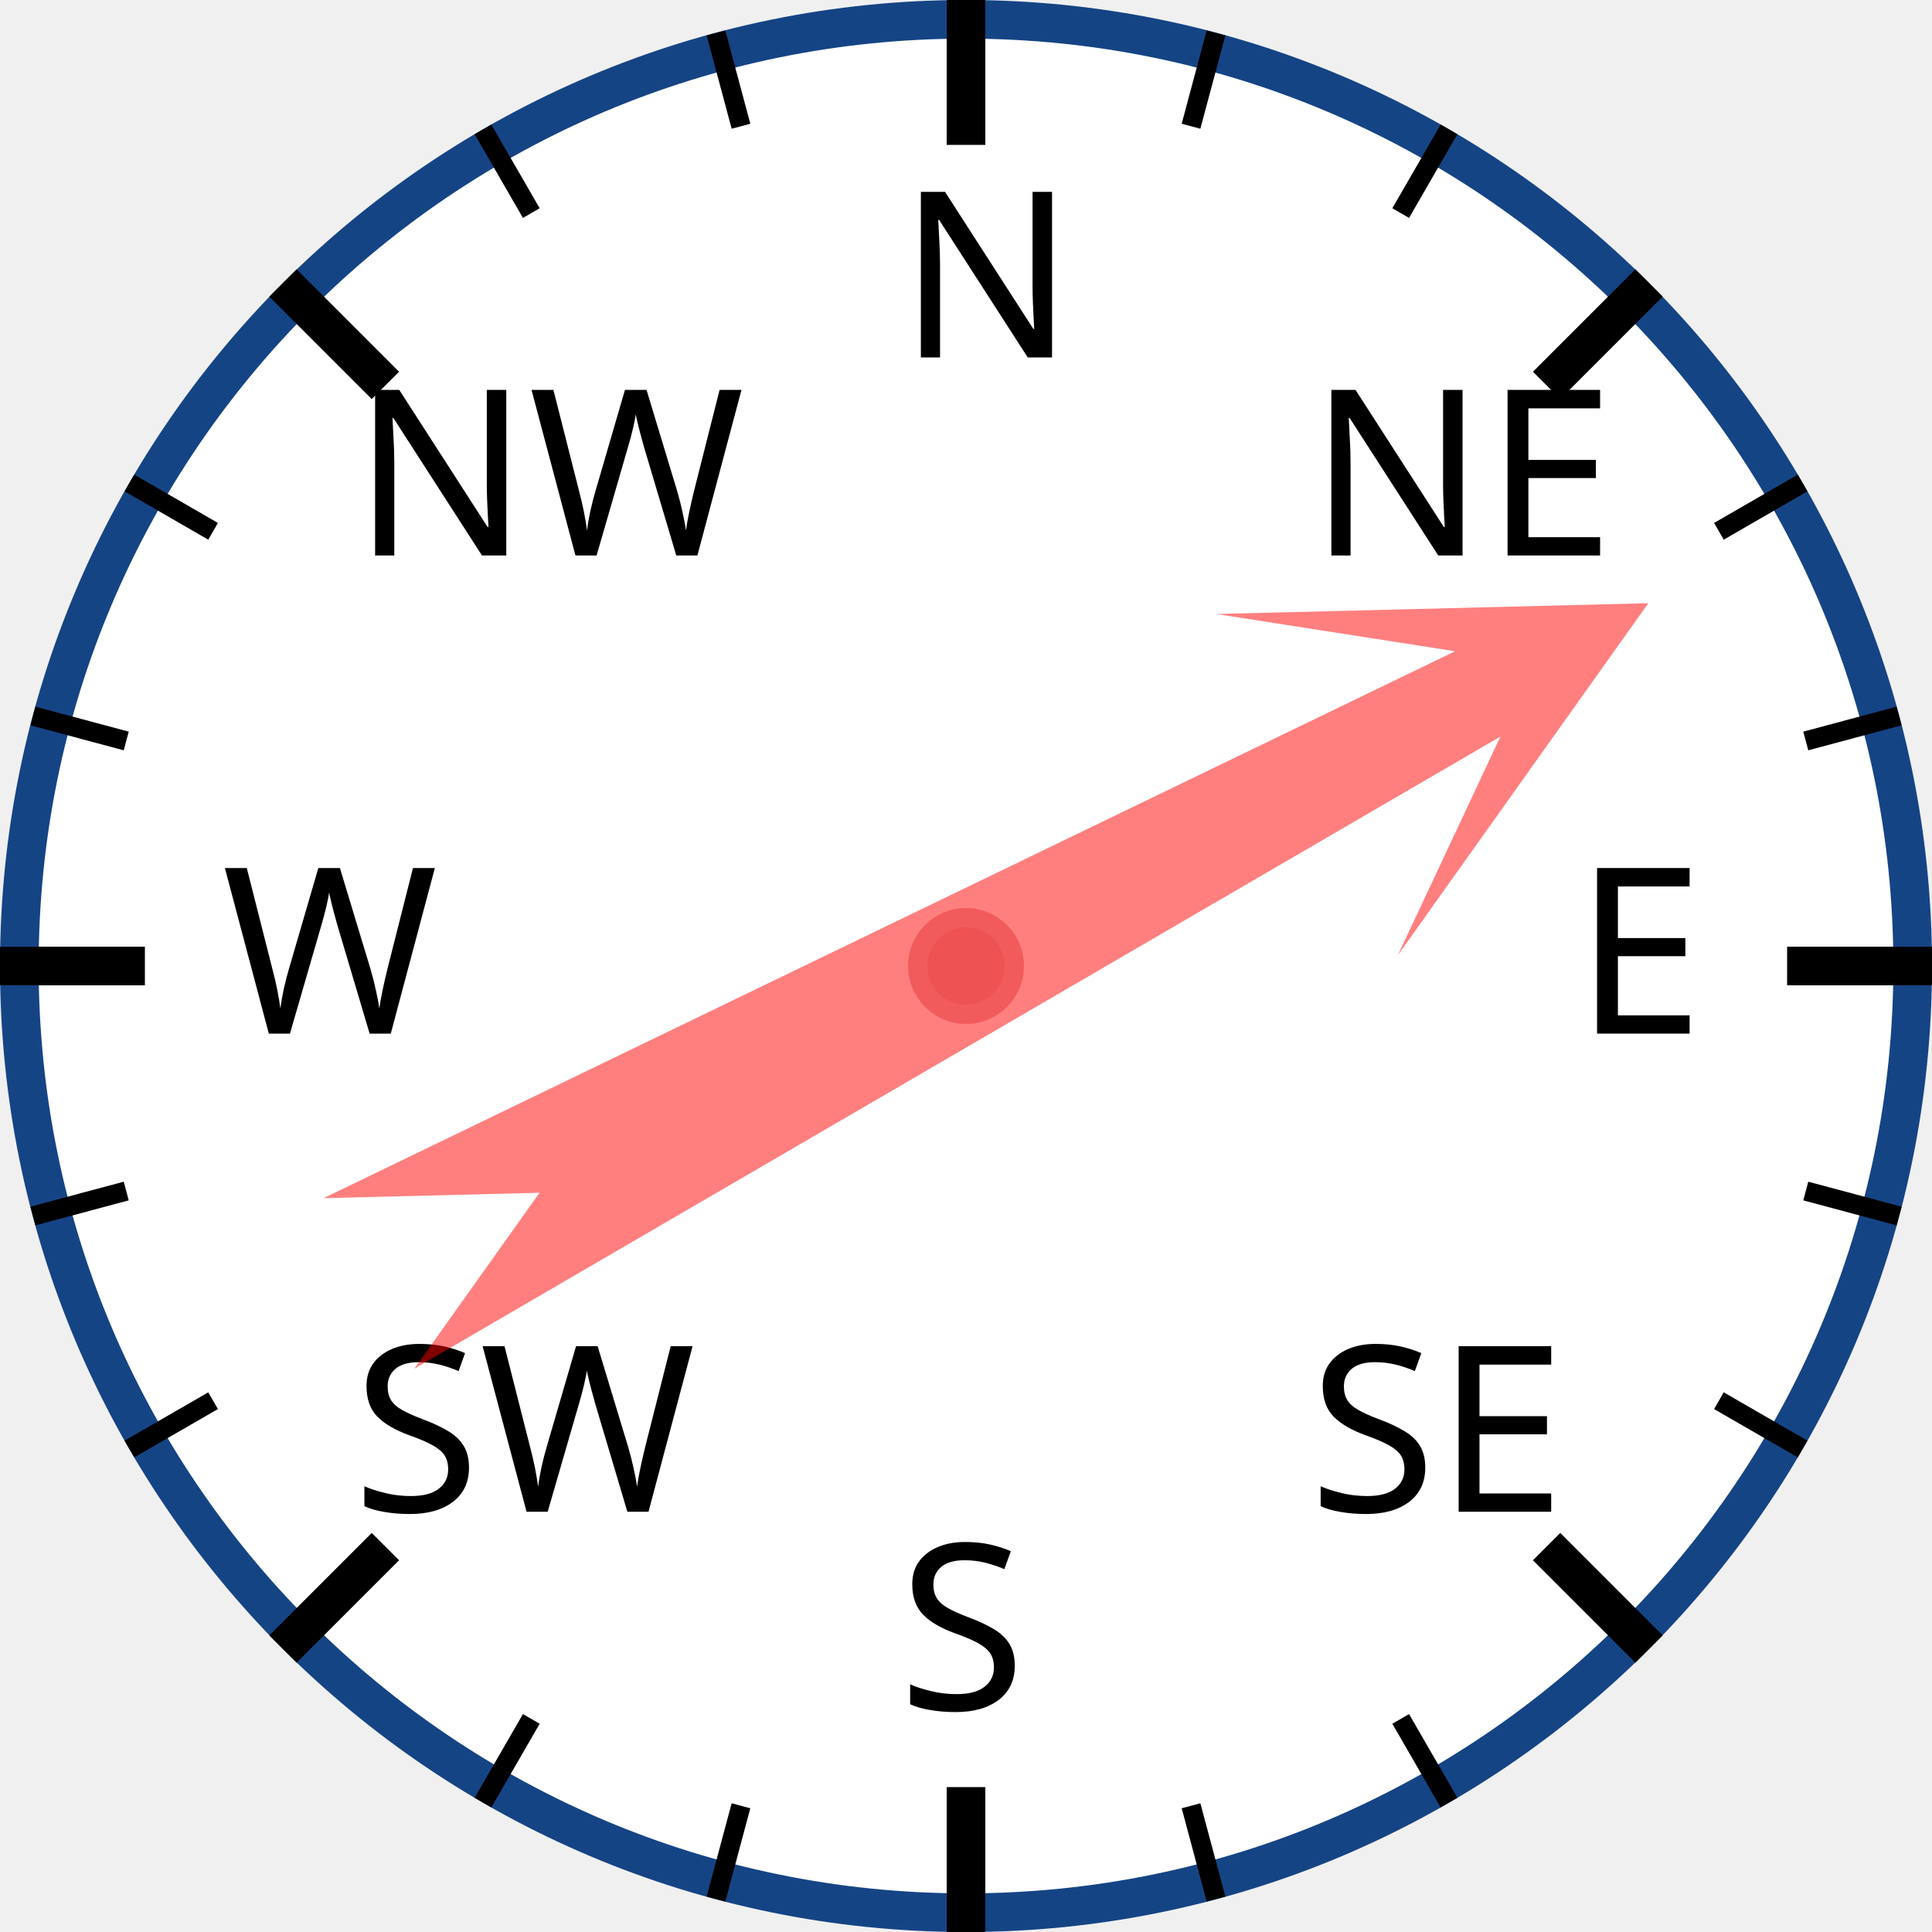
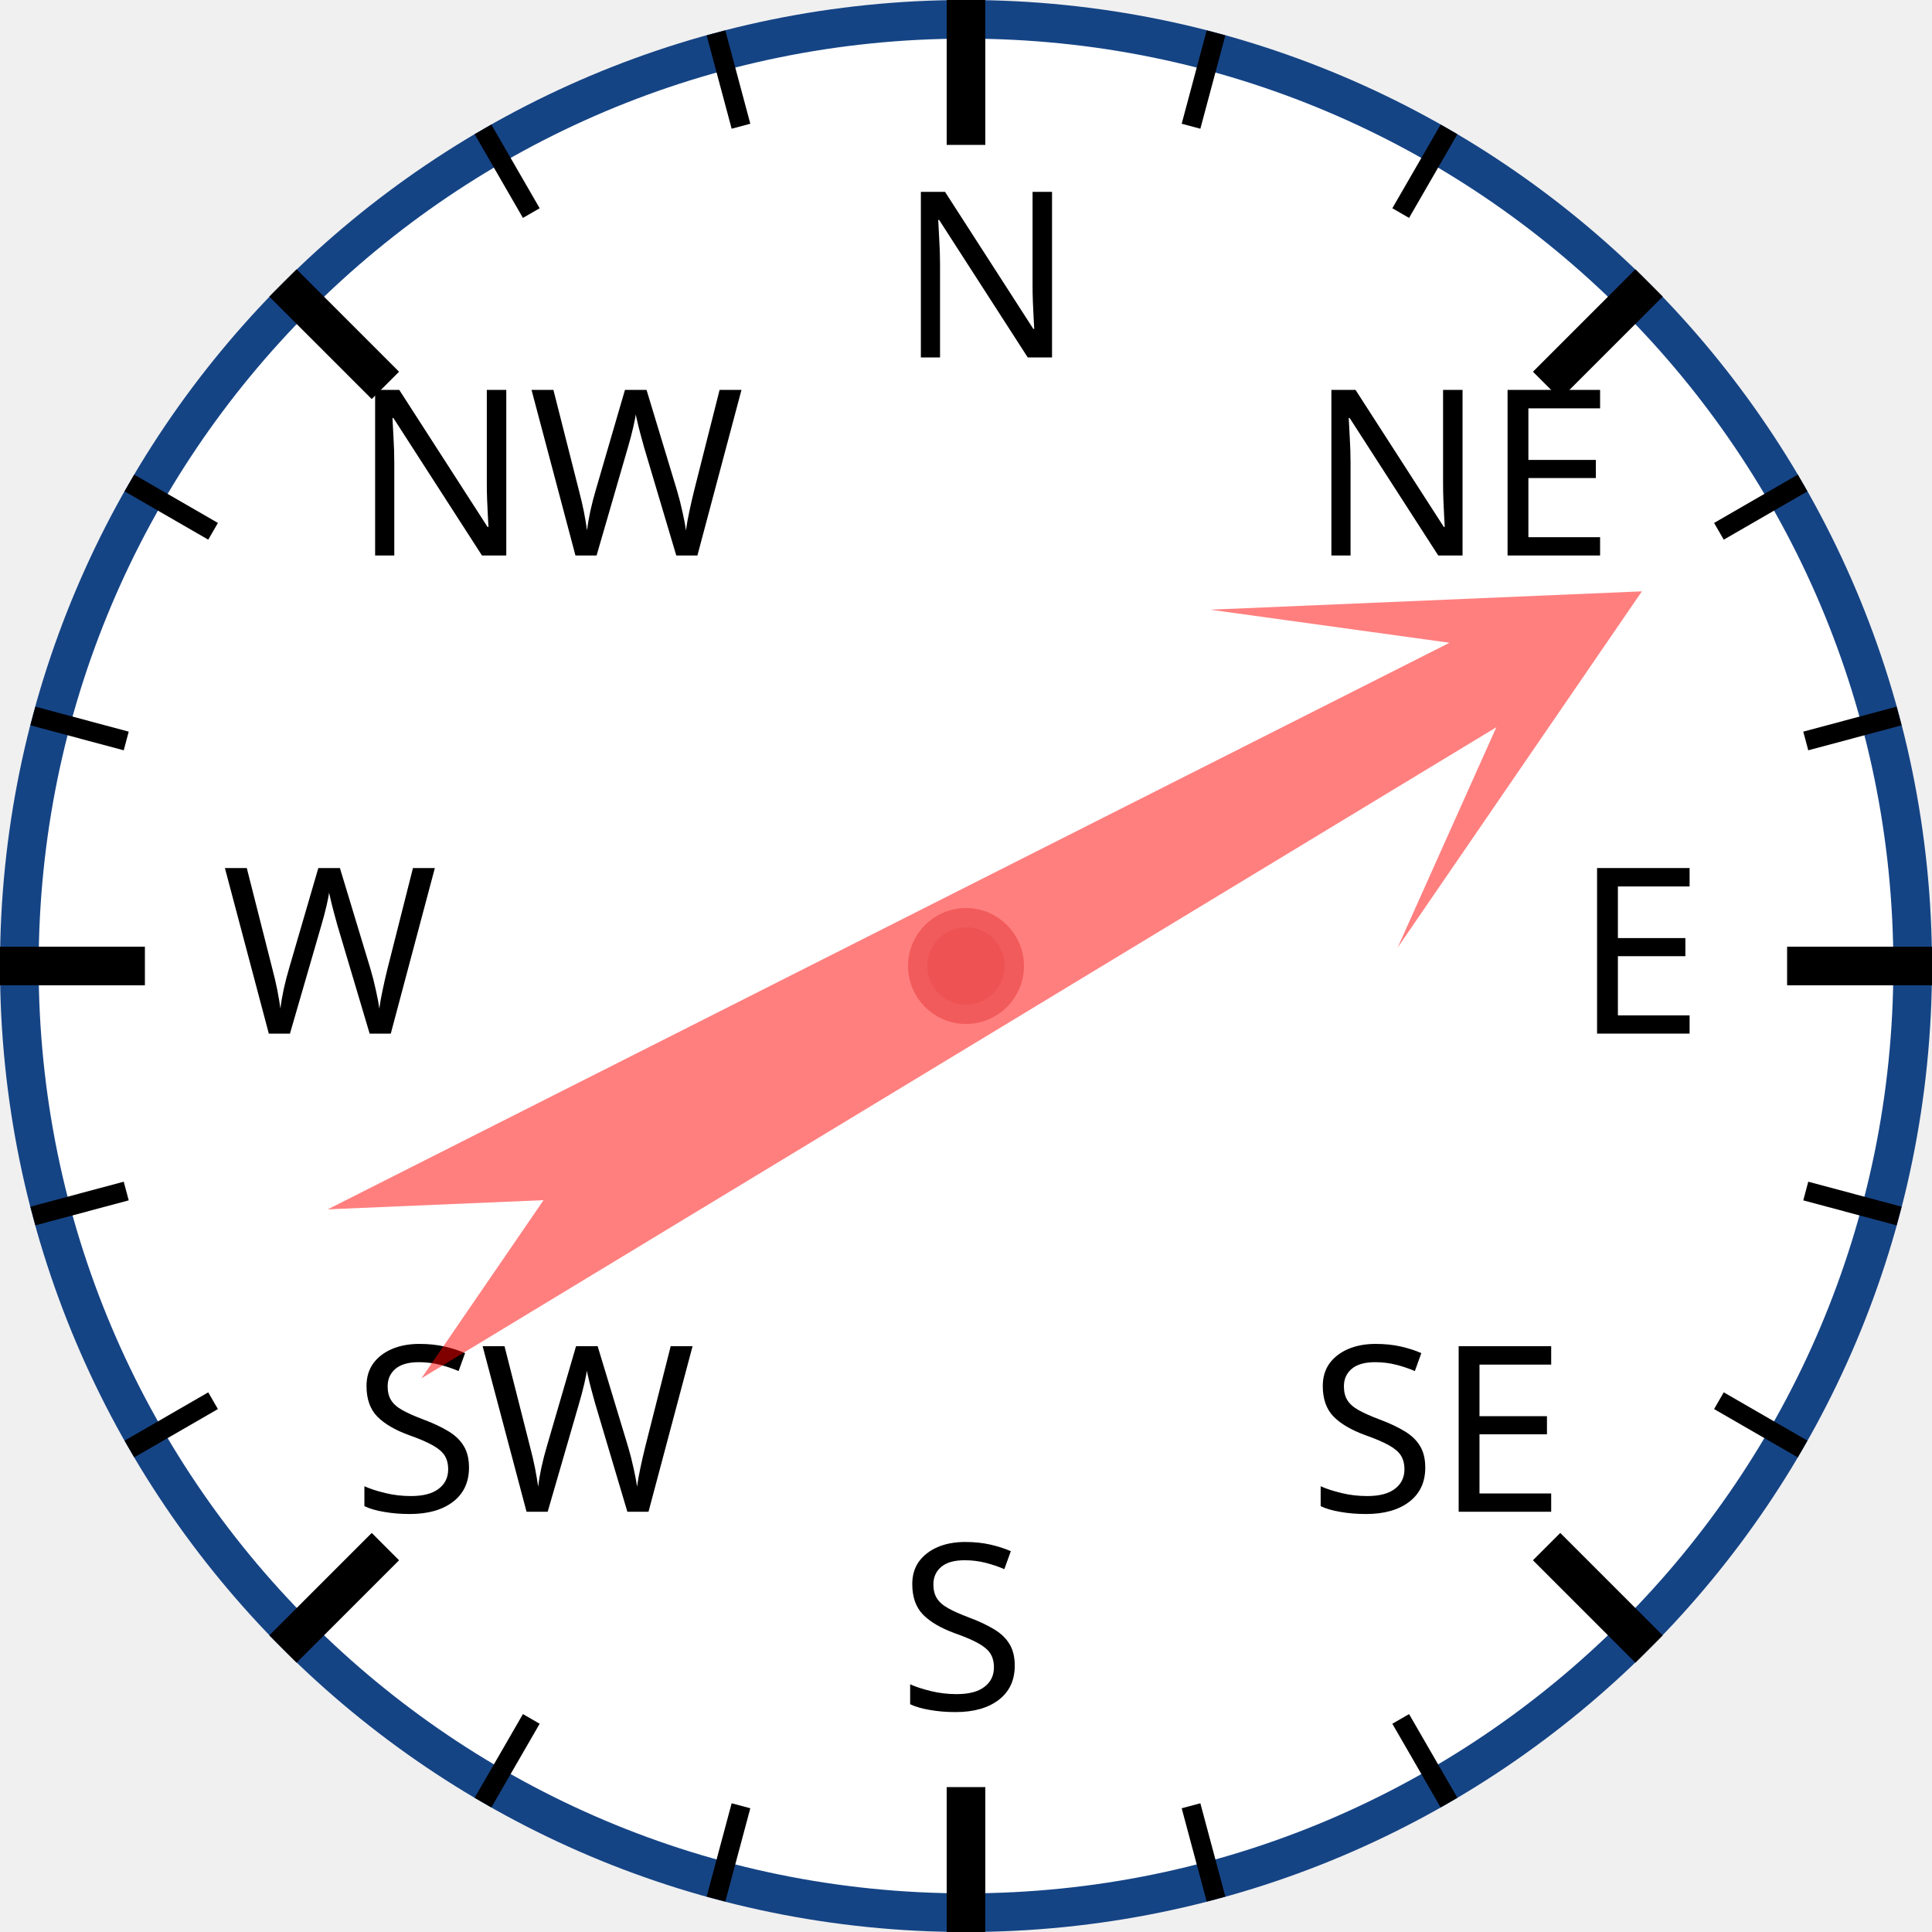
<svg xmlns="http://www.w3.org/2000/svg" width="120px" height="120px" viewBox="0 0 200 200">
  <circle cx="100" cy="100" r="98" style="fill: white; stroke: #154485; stroke-width: 4;" />
  <text x="93.0" y="37.0" style="font-family: sans-serif; font-size: 18pt;">N</text>
  <line x1="100.0" y1="0.0" x2="100.0" y2="15.0" style="stroke: black; stroke-width: 4;" />
  <line x1="74.118" y1="3.407" x2="76.706" y2="13.067" style="stroke: black; stroke-width: 2;" />
  <line x1="50" y1="13.397" x2="55" y2="22.058" style="stroke: black; stroke-width: 2;" />
  <text x="36.503" y="57.503" style="font-family: sans-serif; font-size: 18pt;">NW</text>
  <line x1="29.289" y1="29.289" x2="39.896" y2="39.896" style="stroke: black; stroke-width: 4;" />
  <line x1="13.397" y1="50" x2="22.058" y2="55" style="stroke: black; stroke-width: 2;" />
  <line x1="3.407" y1="74.118" x2="13.067" y2="76.706" style="stroke: black; stroke-width: 2;" />
  <text x="23.0" y="107.0" style="font-family: sans-serif; font-size: 18pt;">W</text>
  <line x1="0.0" y1="100.0" x2="15.0" y2="100.0" style="stroke: black; stroke-width: 4;" />
  <line x1="3.407" y1="125.882" x2="13.067" y2="123.294" style="stroke: black; stroke-width: 2;" />
  <line x1="13.397" y1="150" x2="22.058" y2="145" style="stroke: black; stroke-width: 2;" />
  <text x="36.503" y="156.497" style="font-family: sans-serif; font-size: 18pt;">SW</text>
  <line x1="29.289" y1="170.711" x2="39.896" y2="160.104" style="stroke: black; stroke-width: 4;" />
  <line x1="50" y1="186.603" x2="55" y2="177.942" style="stroke: black; stroke-width: 2;" />
  <line x1="74.118" y1="196.593" x2="76.706" y2="186.933" style="stroke: black; stroke-width: 2;" />
  <text x="93" y="177.0" style="font-family: sans-serif; font-size: 18pt;">S</text>
  <line x1="100" y1="200.0" x2="100" y2="185.0" style="stroke: black; stroke-width: 4;" />
  <line x1="125.882" y1="196.593" x2="123.294" y2="186.933" style="stroke: black; stroke-width: 2;" />
  <line x1="150.0" y1="186.603" x2="145.0" y2="177.942" style="stroke: black; stroke-width: 2;" />
  <text x="135.497" y="156.497" style="font-family: sans-serif; font-size: 18pt;">SE</text>
  <line x1="170.711" y1="170.711" x2="160.104" y2="160.104" style="stroke: black; stroke-width: 4;" />
  <line x1="186.603" y1="150" x2="177.942" y2="145" style="stroke: black; stroke-width: 2;" />
  <line x1="196.593" y1="125.882" x2="186.933" y2="123.294" style="stroke: black; stroke-width: 2;" />
  <text x="163.0" y="107" style="font-family: sans-serif; font-size: 18pt;">E</text>
  <line x1="200.0" y1="100" x2="185.0" y2="100" style="stroke: black; stroke-width: 4;" />
  <line x1="196.593" y1="74.118" x2="186.933" y2="76.706" style="stroke: black; stroke-width: 2;" />
  <line x1="186.603" y1="50" x2="177.942" y2="55" style="stroke: black; stroke-width: 2;" />
  <text x="135.497" y="57.503" style="font-family: sans-serif; font-size: 18pt;">NE</text>
  <line x1="170.711" y1="29.289" x2="160.104" y2="39.896" style="stroke: black; stroke-width: 4;" />
  <line x1="150" y1="13.397" x2="145" y2="22.058" style="stroke: black; stroke-width: 2;" />
  <line x1="125.882" y1="3.407" x2="123.294" y2="13.067" style="stroke: black; stroke-width: 2;" />
-   <polygon points="100 20 120 60 105 40 110 170 100 150 90 170 95 40 80 60" style="fill: red; fill-opacity: 0.5;" transform="rotate(62,100,100)" />
+   <polygon points="100 20 120 60 105 40 110 170 100 150 90 170 95 40 80 60" style="fill: red; fill-opacity: 0.5;" transform="rotate(61,100,100)" />
  <circle cx="100" cy="100" r="5" style="fill: #EE5252; stroke: #F25B5B; stroke-width: 2;" />
</svg>
